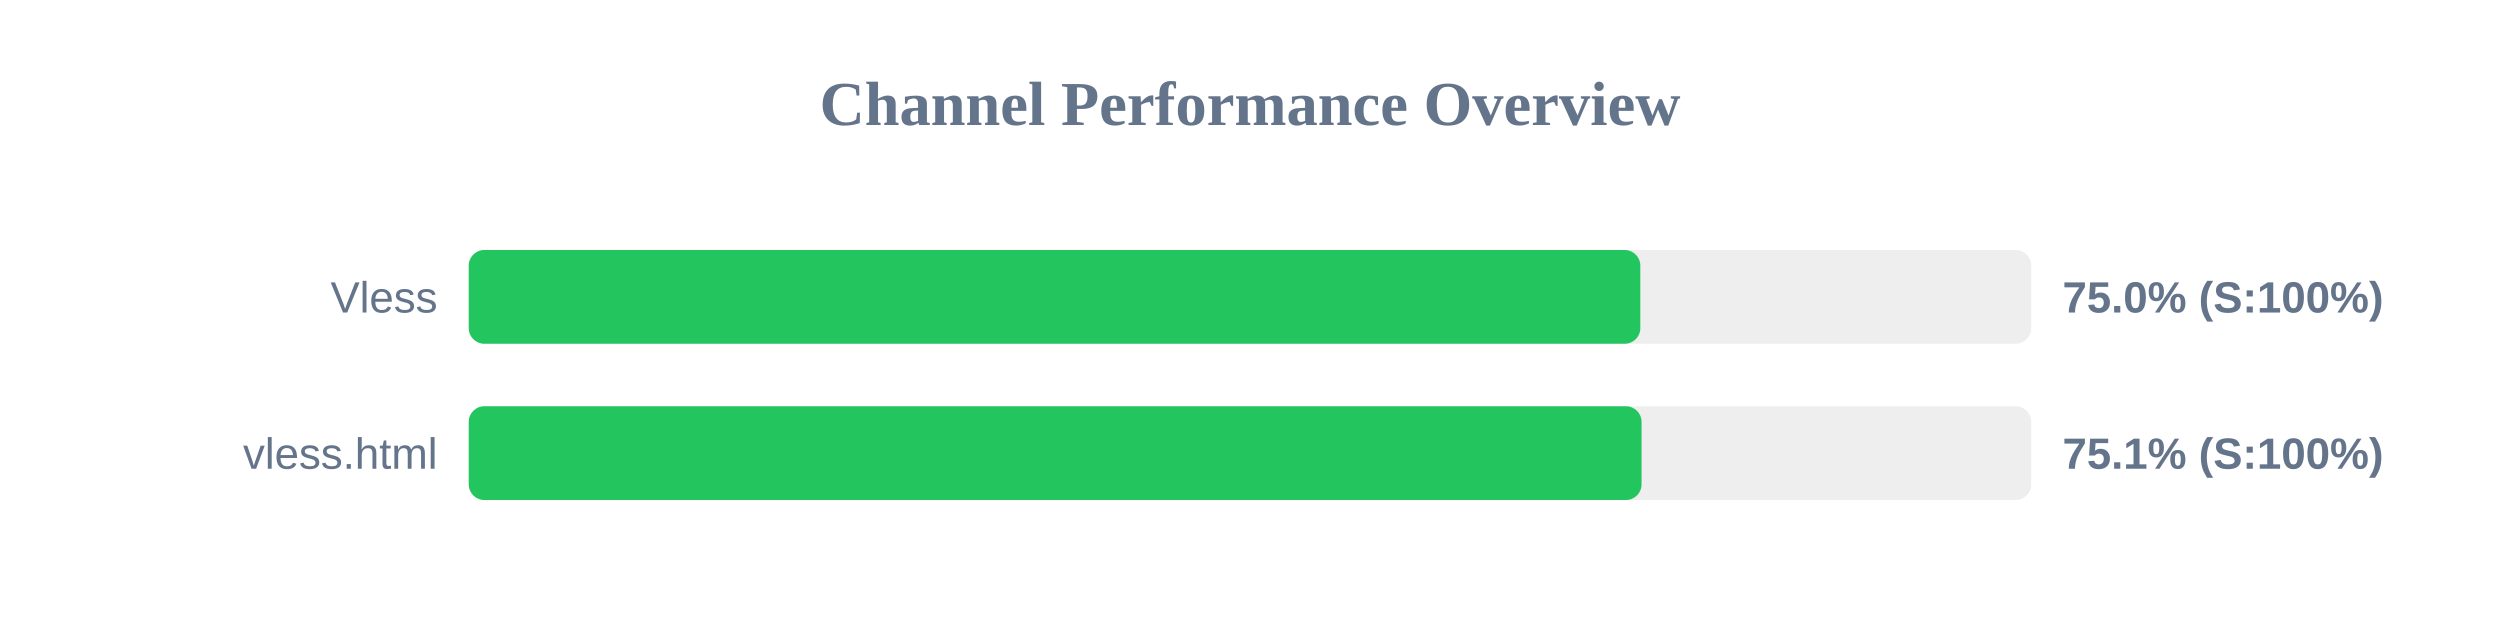
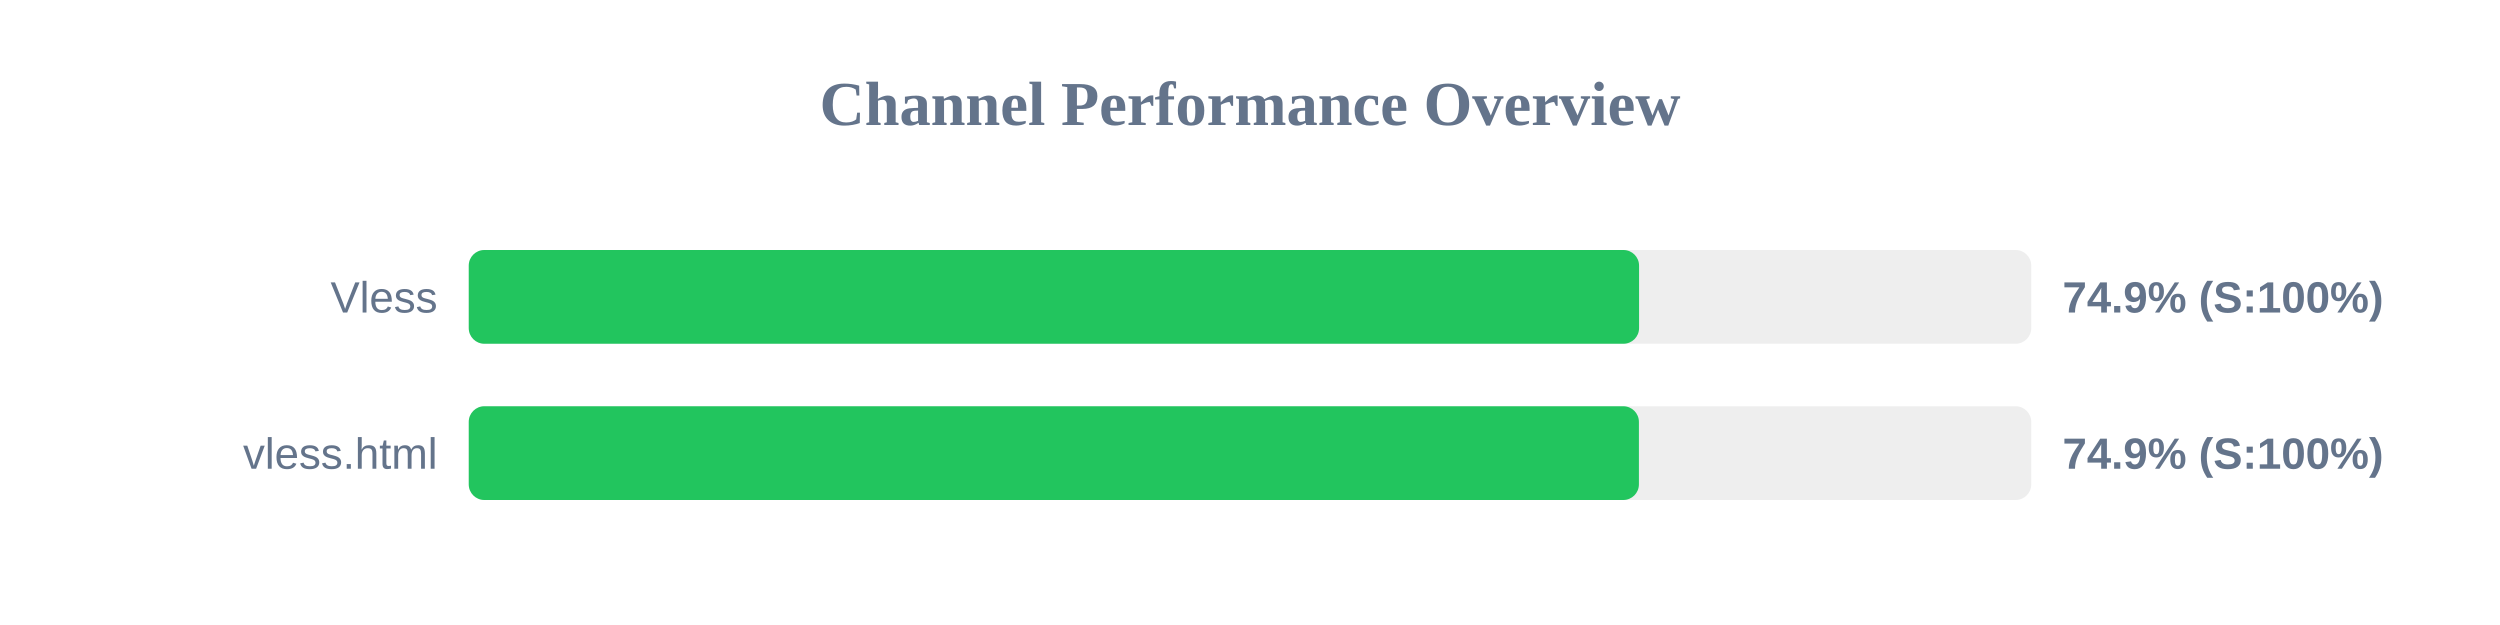
<svg xmlns="http://www.w3.org/2000/svg" width="800" height="200" version="1.1">
  <style>
        .row { font: 14px Arial; fill: #64748b; }
        .score { font: bold 14px Arial; fill: #64748b; }
    </style>
  <text x="400" y="40" text-anchor="middle" font-size="20px" font-weight="bold" fill="#64748b">Channel Performance Overview</text>
  <rect x="150" y="80" width="500" height="30" fill="#eee" rx="5" />
-   <rect x="150" y="80" width="374.9" height="30" fill="#22c55e" rx="5" />
+   <rect x="150" y="80" width="374.5" height="30" fill="#22c55e" rx="5" />
  <text x="140" y="100" text-anchor="end" class="row">Vless</text>
-   <text x="660" y="100" text-anchor="start" class="score">75.0% (S:100%)</text>
+   <text x="660" y="100" text-anchor="start" class="score">74.9% (S:100%)</text>
  <rect x="150" y="130" width="500" height="30" fill="#eee" rx="5" />
-   <rect x="150" y="130" width="375.3" height="30" fill="#22c55e" rx="5" />
+   <rect x="150" y="130" width="374.45" height="30" fill="#22c55e" rx="5" />
  <text x="140" y="150" text-anchor="end" class="row">vless.html</text>
-   <text x="660" y="150" text-anchor="start" class="score">75.1% (S:100%)</text>
+   <text x="660" y="150" text-anchor="start" class="score">74.9% (S:100%)</text>
</svg>
